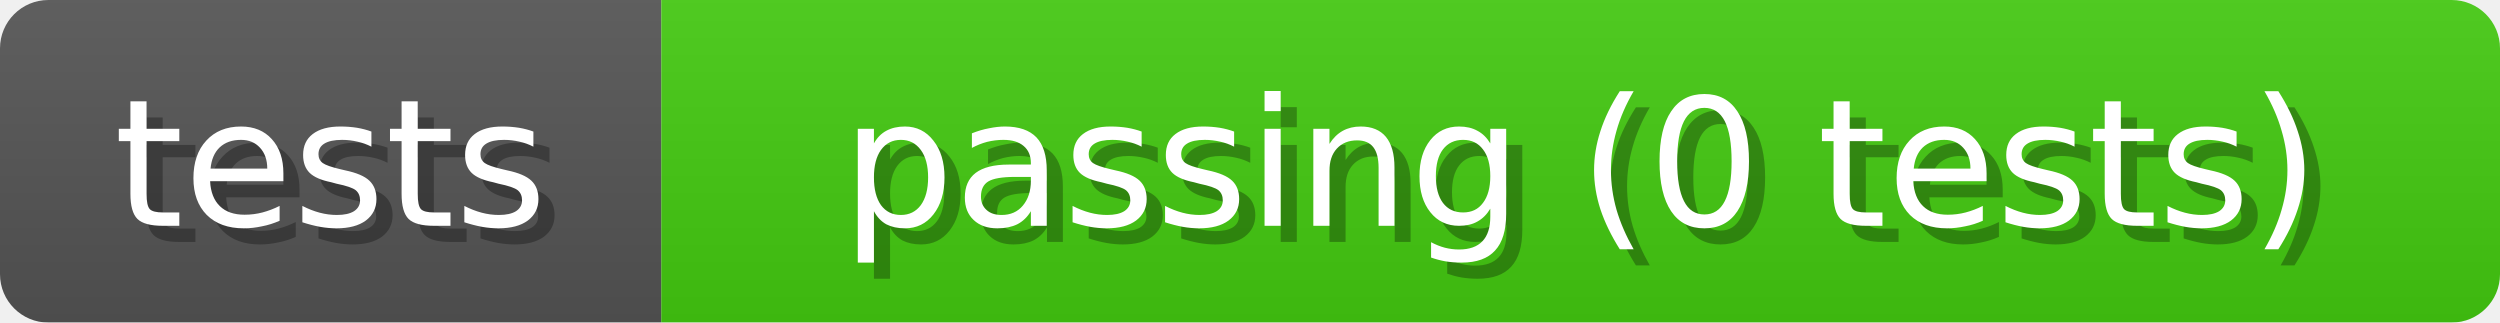
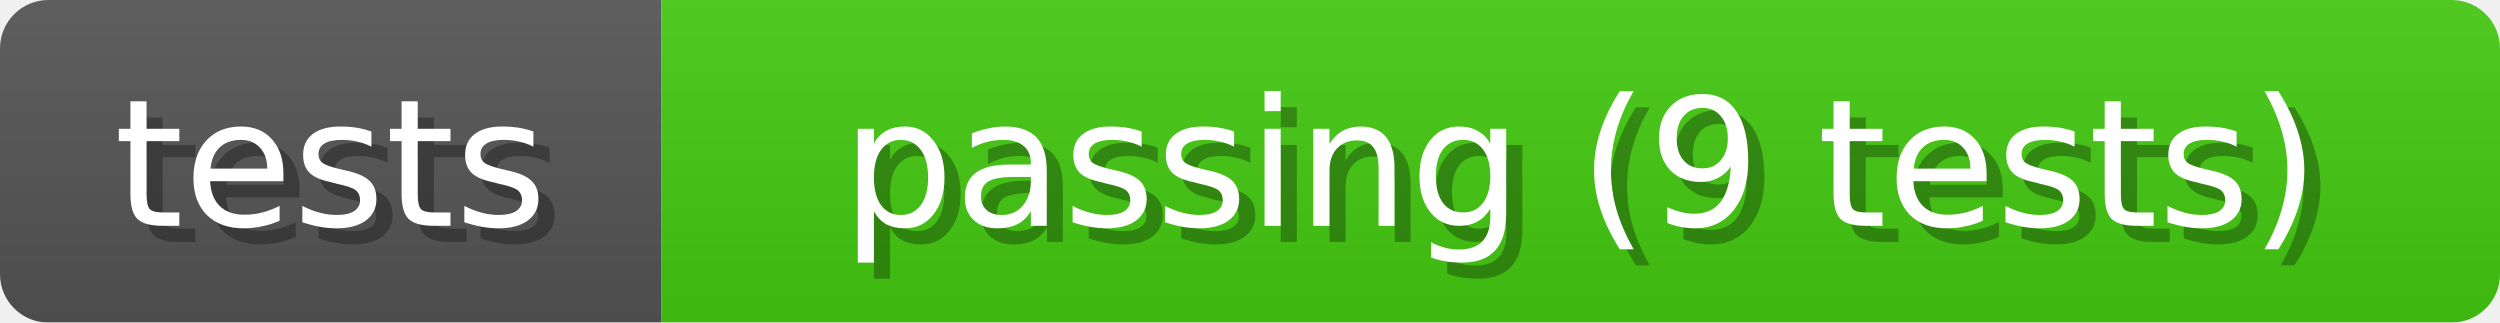
<svg xmlns="http://www.w3.org/2000/svg" width="155" height="20">
  <linearGradient id="b" x2="0" y2="100%">
    <stop offset="0" stop-color="#bbb" stop-opacity=".1" />
    <stop offset="1" stop-opacity=".1" />
  </linearGradient>
  <mask id="anybadge_1">
    <rect width="155" height="20" rx="3" fill="#fff" />
  </mask>
  <g mask="url(#anybadge_1)">
    <path fill="#555" d="M0 0h41v20H0z" />
    <path fill="#4C1" d="M41 0h114v20H41z" />
    <path fill="url(#b)" d="M0 0h155v20H0z" />
  </g>
  <g fill="#fff" text-anchor="middle" font-family="DejaVu Sans,Verdana,Geneva,sans-serif" font-size="11">
    <text x="21.5" y="15" fill="#010101" fill-opacity=".3">tests</text>
    <text x="20.5" y="14">tests</text>
  </g>
  <g fill="#fff" text-anchor="middle" font-family="DejaVu Sans,Verdana,Geneva,sans-serif" font-size="11">
-     <text x="99.0" y="15" fill="#010101" fill-opacity=".3">passing (0 tests)</text>
-     <text x="98.0" y="14">passing (0 tests)</text>
+     <text x="99.0" y="15" fill="#010101" fill-opacity=".3">passing (9 tests)</text>
+     <text x="98.0" y="14">passing (9 tests)</text>
  </g>
</svg>
